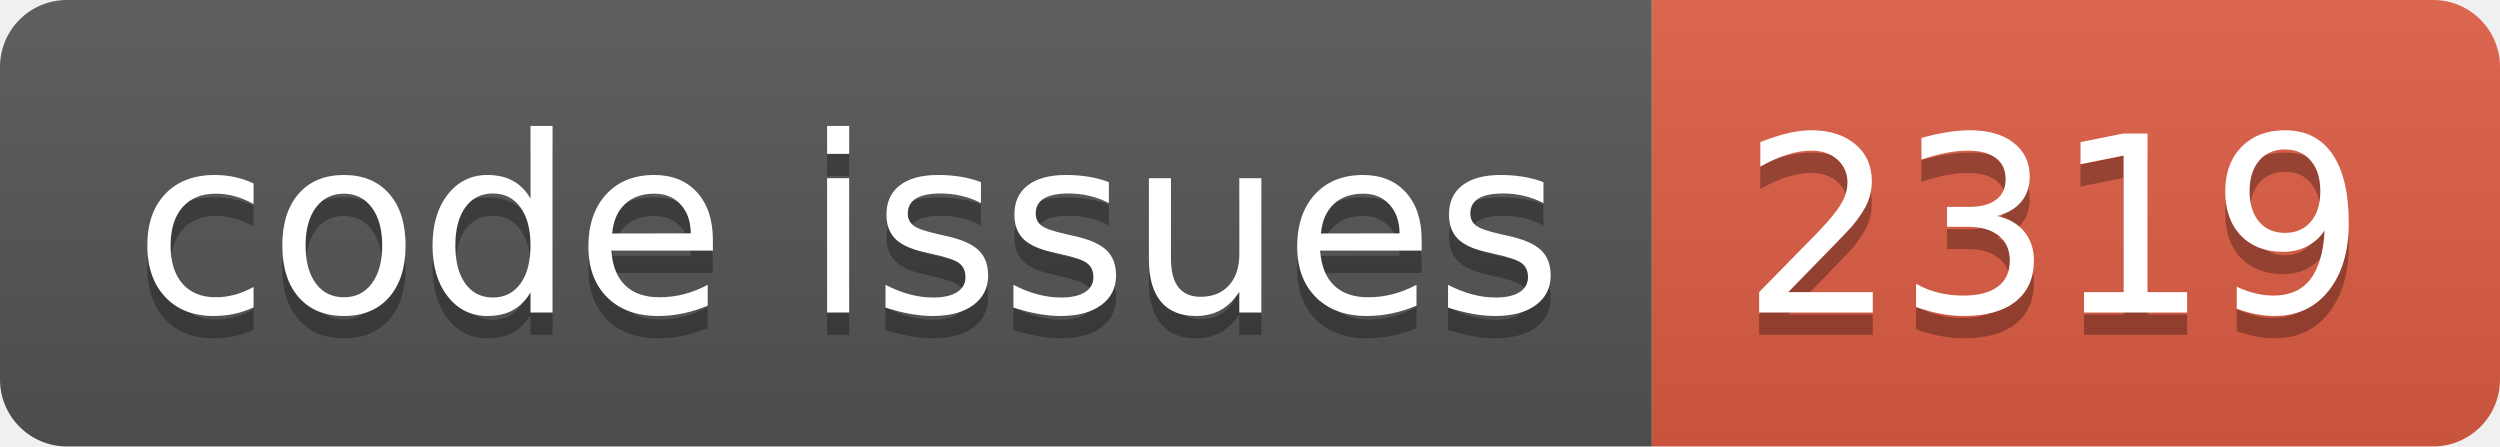
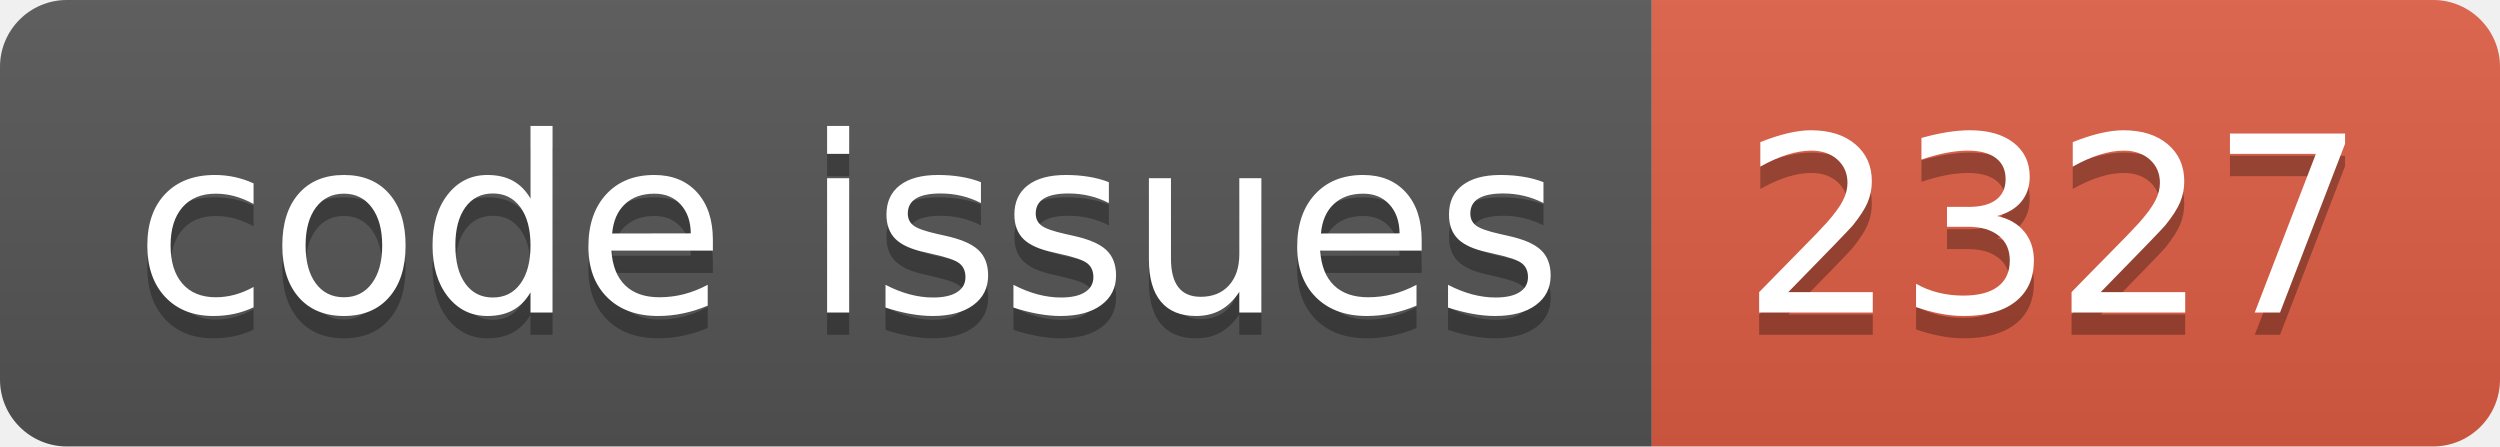
<svg xmlns="http://www.w3.org/2000/svg" width="112.0" height="20">
  <linearGradient id="smooth" x2="0" y2="100%">
    <stop offset="0" stop-color="#bbb" stop-opacity=".1" />
    <stop offset="1" stop-opacity=".1" />
  </linearGradient>
  <clipPath id="round">
    <rect width="112.0" height="20" rx="3" fill="#fff" />
  </clipPath>
  <g clip-path="url(#round)">
    <rect width="74.0" height="20" fill="#555" />
    <rect x="74.0" width="38.0" height="20" fill="#e05d44" />
    <rect width="112.0" height="20" fill="url(#smooth)" />
  </g>
  <g fill="#fff" text-anchor="middle" font-family="DejaVu Sans,Verdana,Geneva,sans-serif" font-size="110">
    <text x="380.0" y="150" fill="#010101" fill-opacity=".3" transform="scale(0.1)" textLength="640.0" lengthAdjust="spacing">code issues</text>
    <text x="380.0" y="140" transform="scale(0.1)" textLength="640.0" lengthAdjust="spacing">code issues</text>
-     <text x="920.0" y="150" fill="#010101" fill-opacity=".3" transform="scale(0.1)" textLength="280.0" lengthAdjust="spacing">2319</text>
-     <text x="920.0" y="140" transform="scale(0.1)" textLength="280.0" lengthAdjust="spacing">2319</text>
+     <text x="920.0" y="150" fill="#010101" fill-opacity=".3" transform="scale(0.1)" textLength="280.0" lengthAdjust="spacing">2327</text>
+     <text x="920.0" y="140" transform="scale(0.1)" textLength="280.0" lengthAdjust="spacing">2327</text>
  </g>
</svg>
